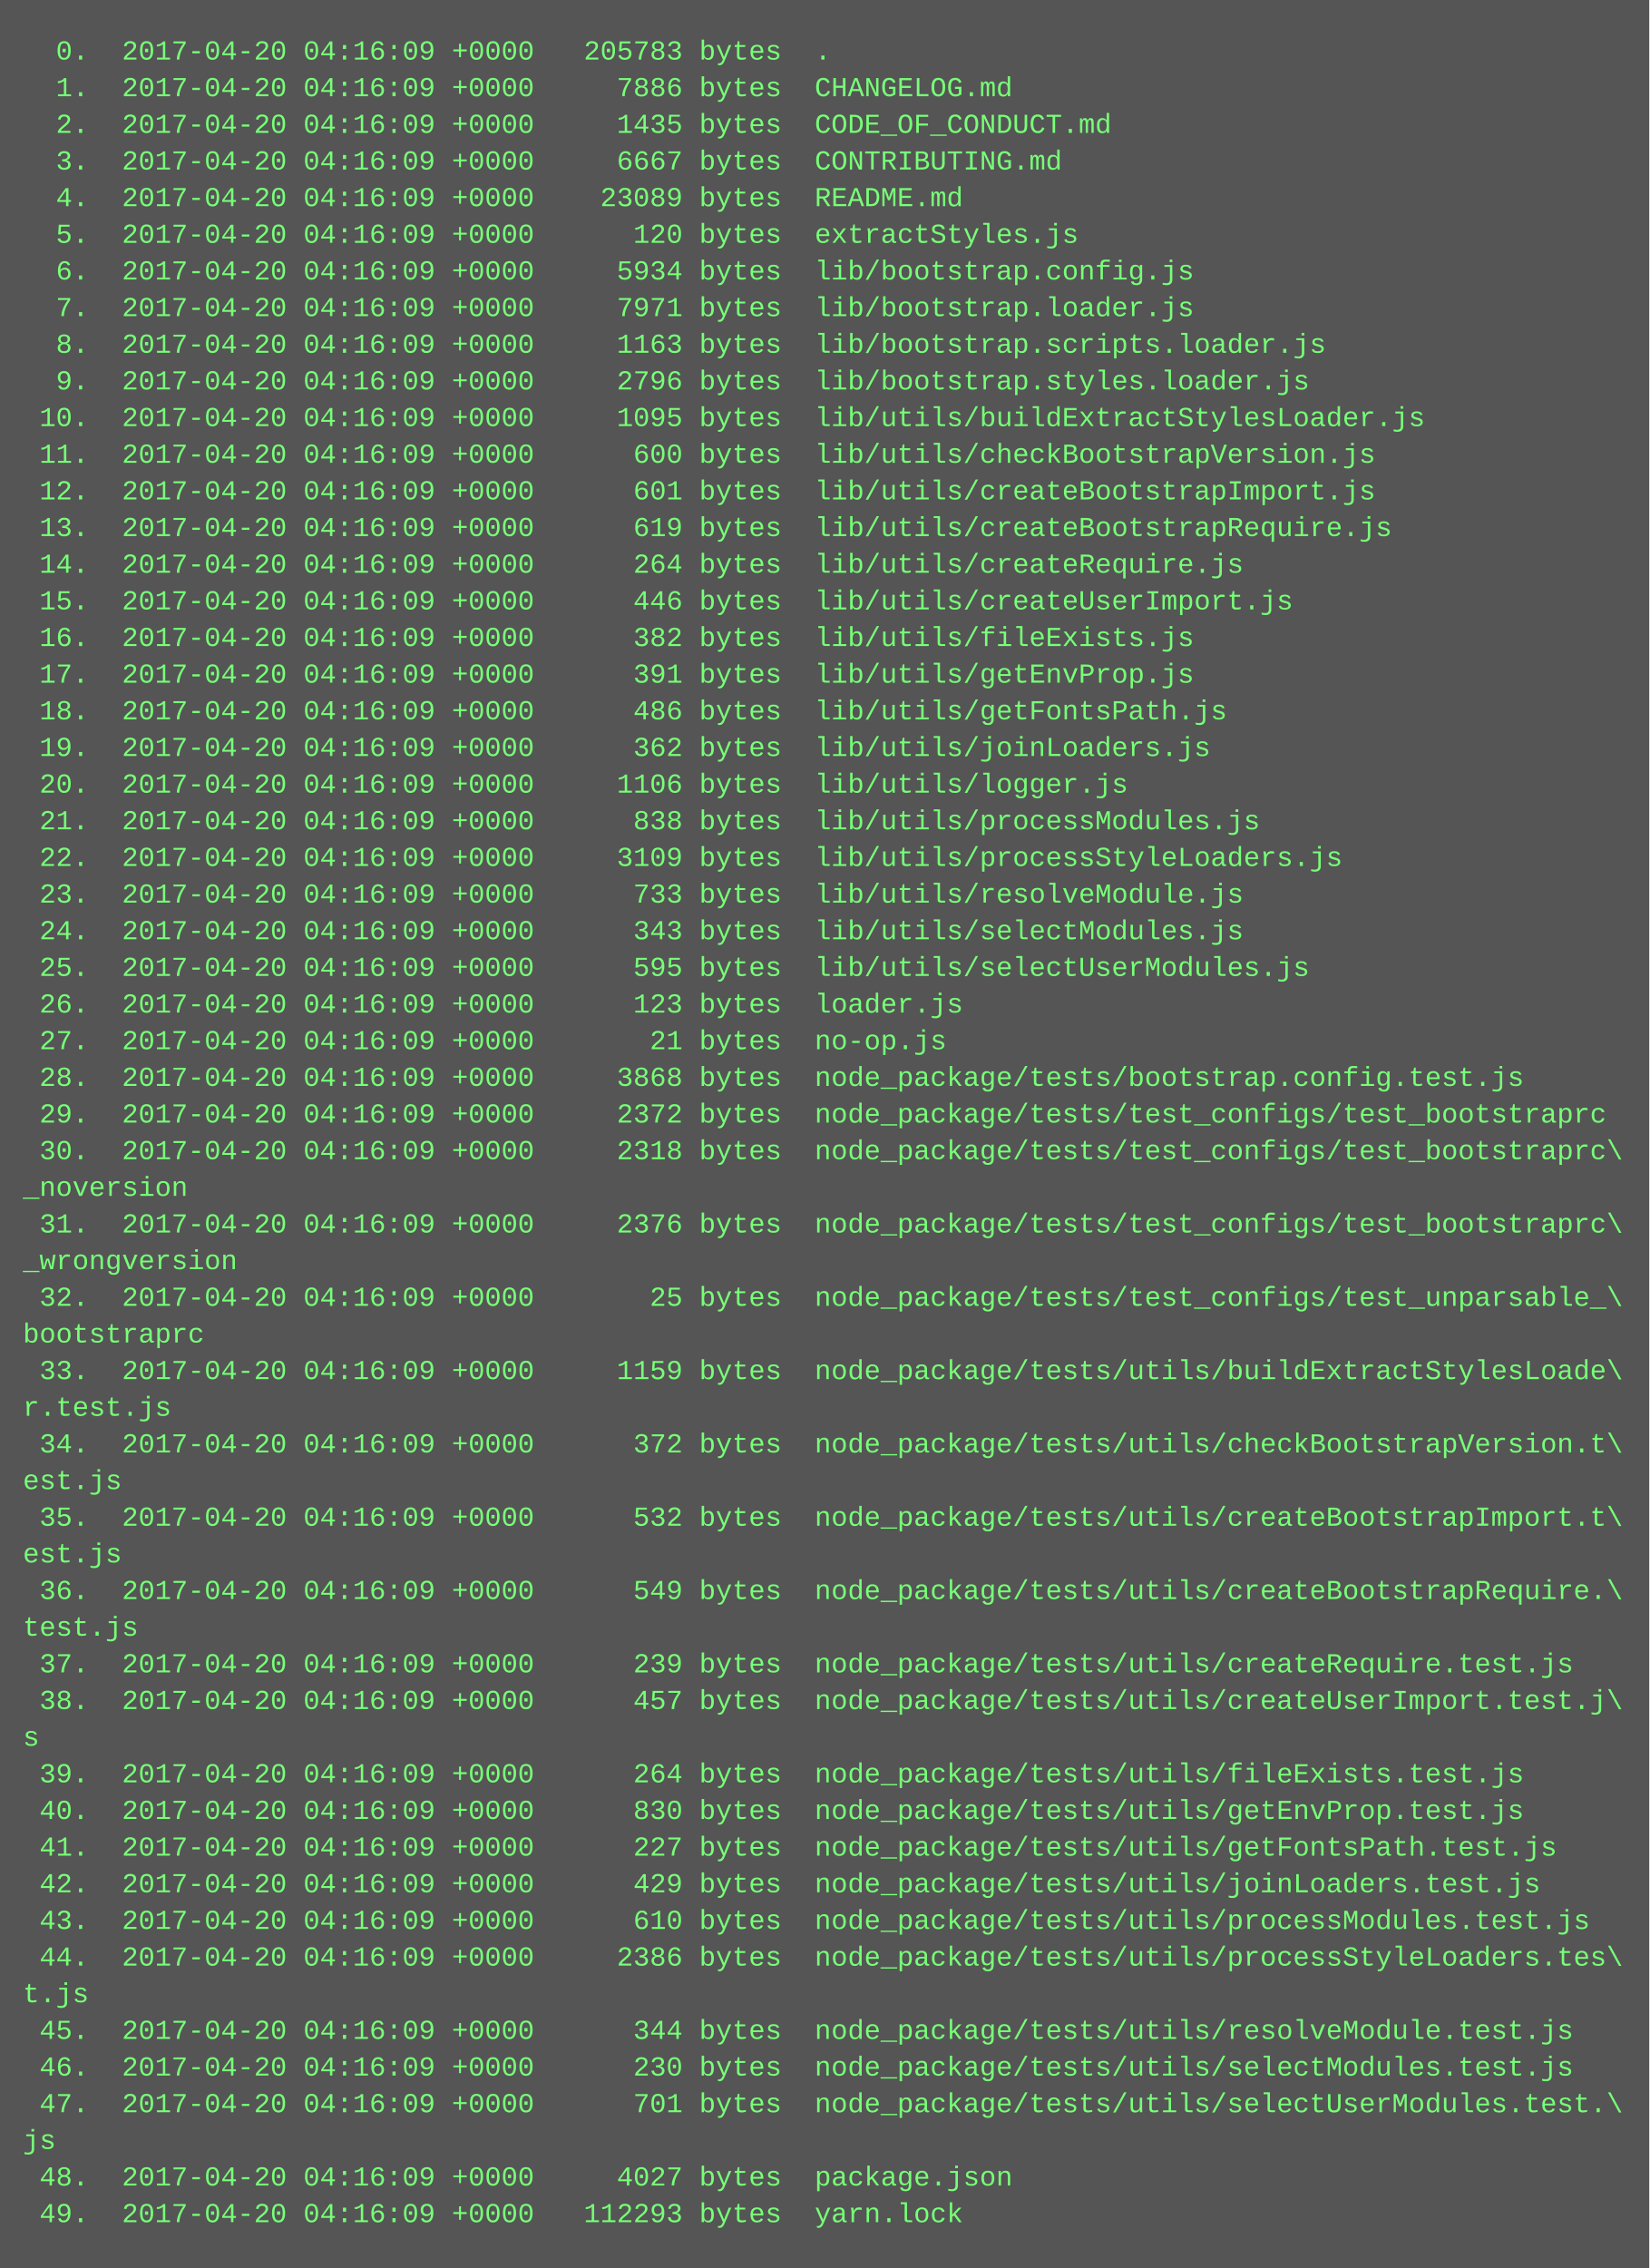
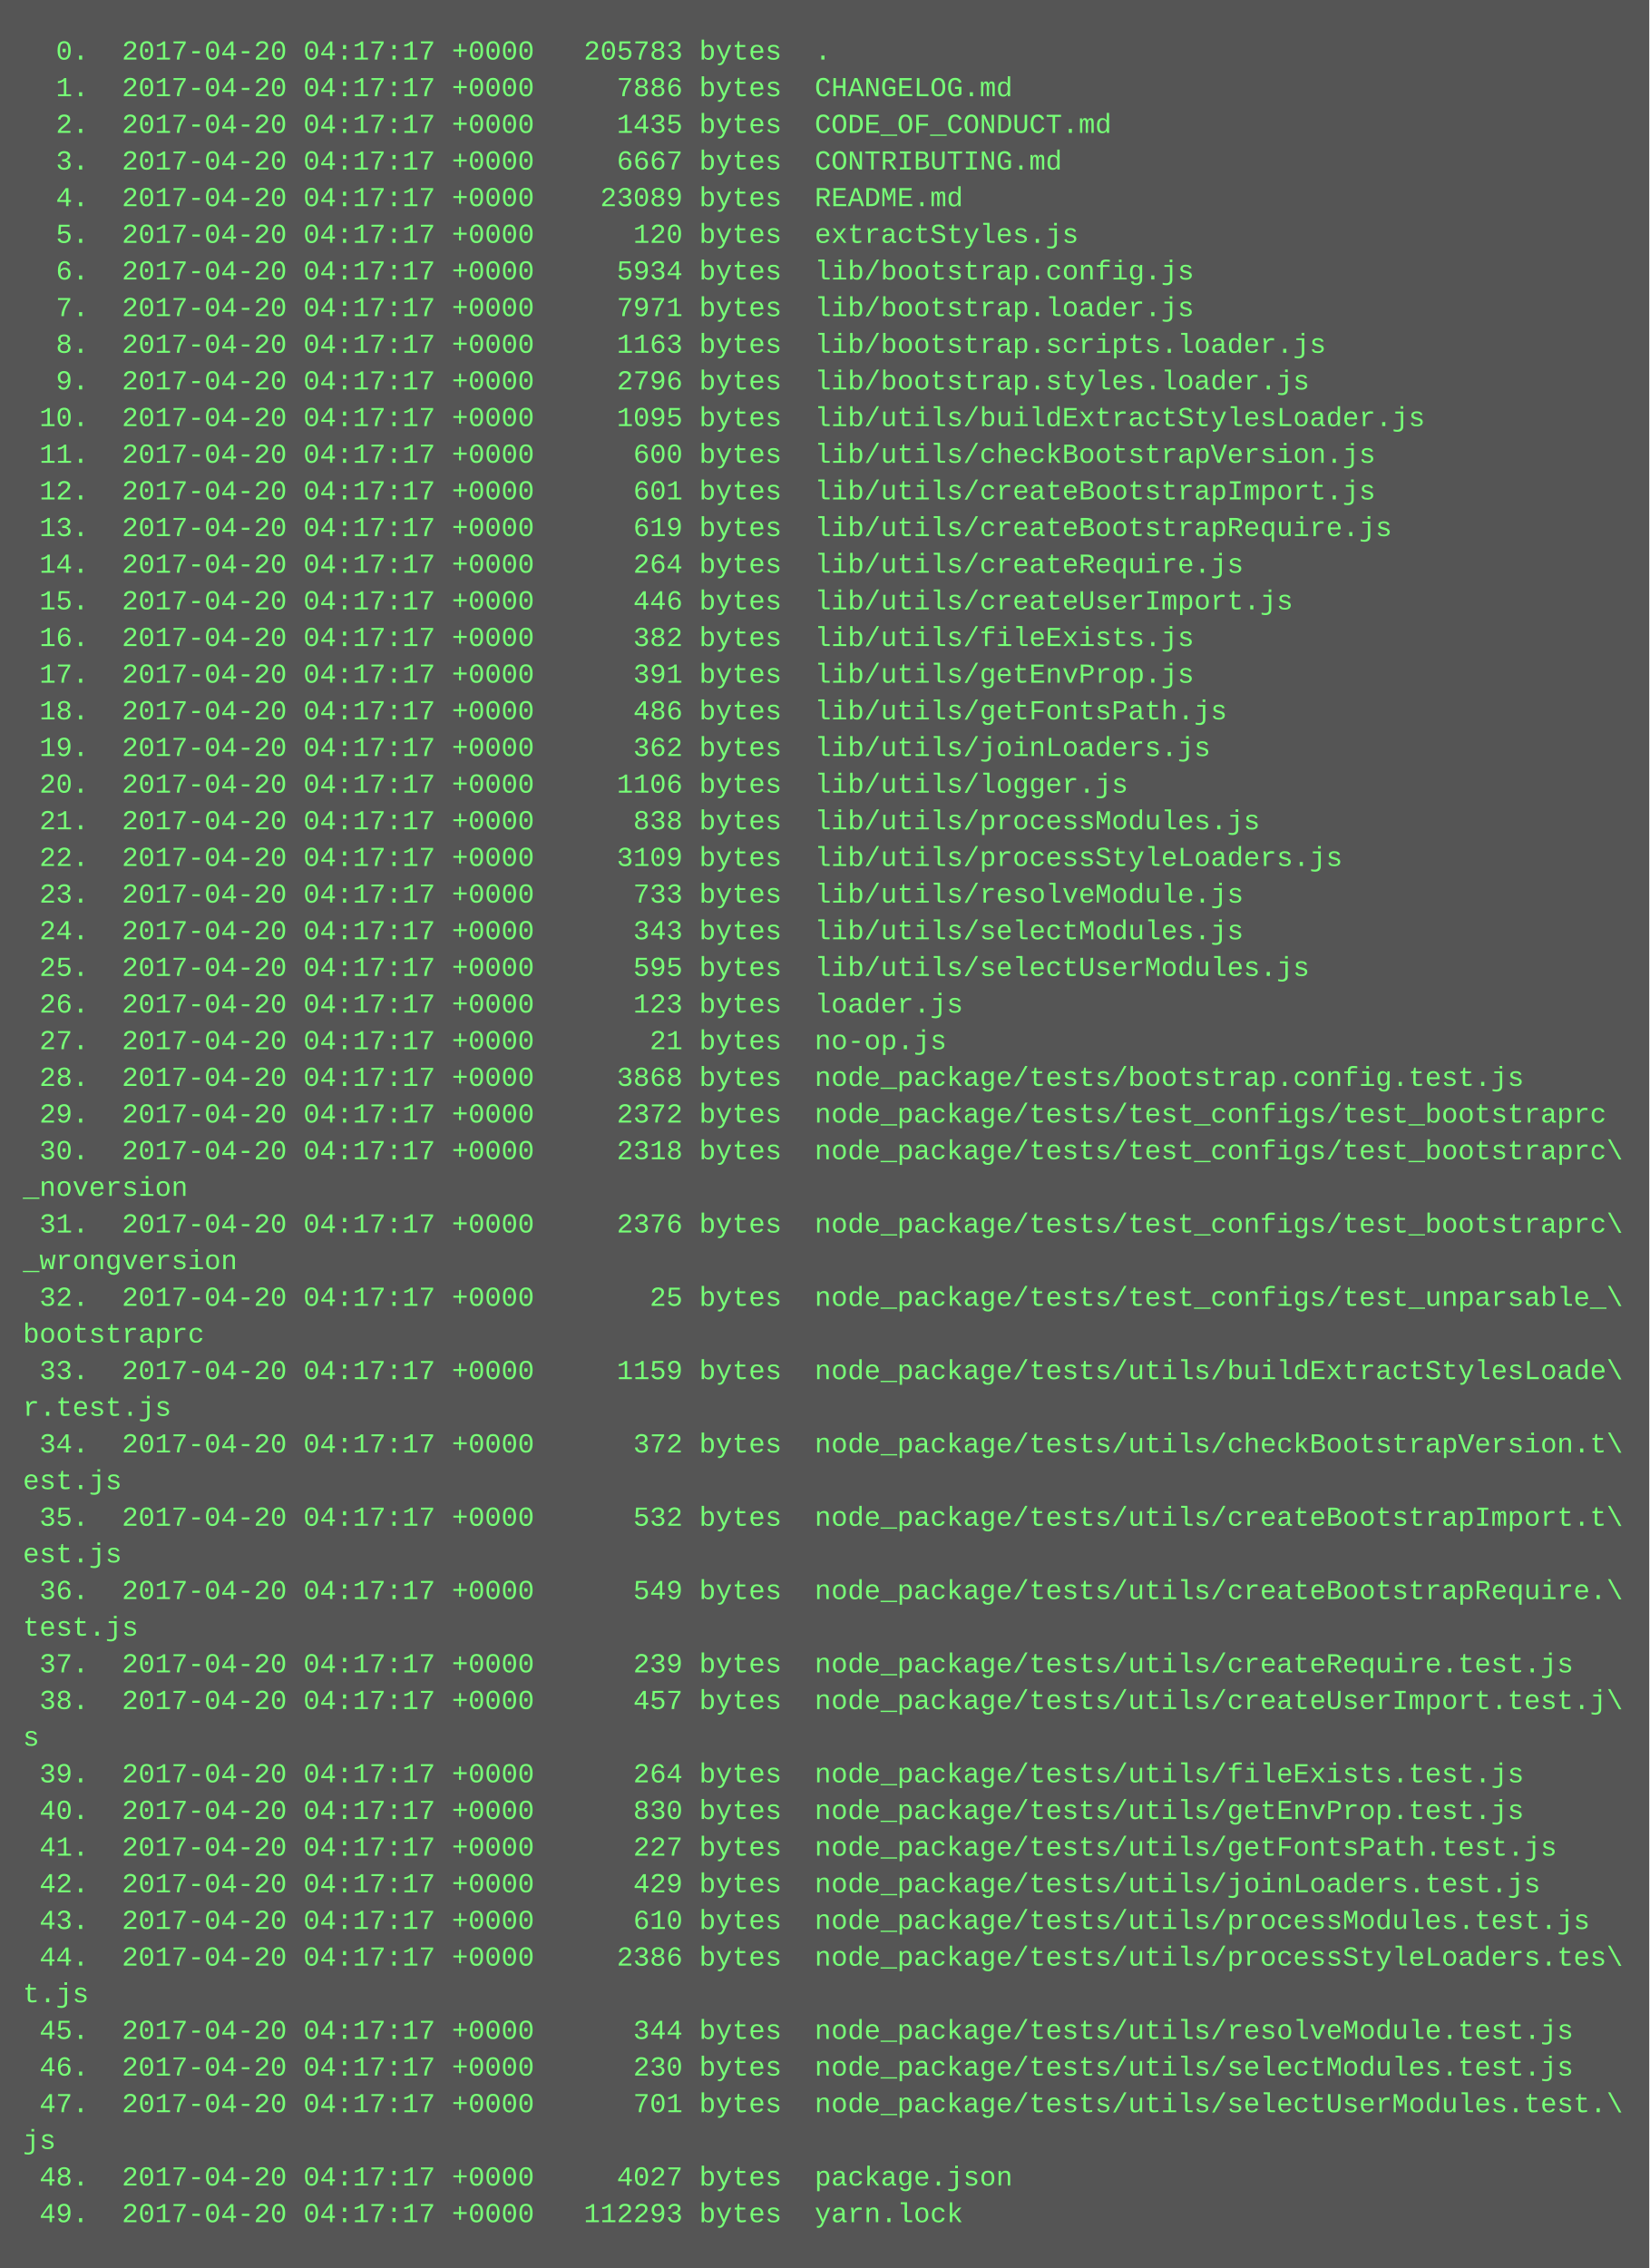
<svg xmlns="http://www.w3.org/2000/svg" height="990" width="720">
  <rect height="990" fill="#555" width="720" />
  <text fill="#7f7" font-family="Courier New" font-size="12" xml:space="preserve">
-     <tspan x="10" y="26">  0.  2017-04-20 04:16:09 +0000   205783 bytes  .</tspan>
-     <tspan x="10" y="42">  1.  2017-04-20 04:16:09 +0000     7886 bytes  CHANGELOG.md</tspan>
-     <tspan x="10" y="58">  2.  2017-04-20 04:16:09 +0000     1435 bytes  CODE_OF_CONDUCT.md</tspan>
-     <tspan x="10" y="74">  3.  2017-04-20 04:16:09 +0000     6667 bytes  CONTRIBUTING.md</tspan>
-     <tspan x="10" y="90">  4.  2017-04-20 04:16:09 +0000    23089 bytes  README.md</tspan>
-     <tspan x="10" y="106">  5.  2017-04-20 04:16:09 +0000      120 bytes  extractStyles.js</tspan>
-     <tspan x="10" y="122">  6.  2017-04-20 04:16:09 +0000     5934 bytes  lib/bootstrap.config.js</tspan>
-     <tspan x="10" y="138">  7.  2017-04-20 04:16:09 +0000     7971 bytes  lib/bootstrap.loader.js</tspan>
-     <tspan x="10" y="154">  8.  2017-04-20 04:16:09 +0000     1163 bytes  lib/bootstrap.scripts.loader.js</tspan>
-     <tspan x="10" y="170">  9.  2017-04-20 04:16:09 +0000     2796 bytes  lib/bootstrap.styles.loader.js</tspan>
-     <tspan x="10" y="186"> 10.  2017-04-20 04:16:09 +0000     1095 bytes  lib/utils/buildExtractStylesLoader.js</tspan>
-     <tspan x="10" y="202"> 11.  2017-04-20 04:16:09 +0000      600 bytes  lib/utils/checkBootstrapVersion.js</tspan>
-     <tspan x="10" y="218"> 12.  2017-04-20 04:16:09 +0000      601 bytes  lib/utils/createBootstrapImport.js</tspan>
-     <tspan x="10" y="234"> 13.  2017-04-20 04:16:09 +0000      619 bytes  lib/utils/createBootstrapRequire.js</tspan>
-     <tspan x="10" y="250"> 14.  2017-04-20 04:16:09 +0000      264 bytes  lib/utils/createRequire.js</tspan>
-     <tspan x="10" y="266"> 15.  2017-04-20 04:16:09 +0000      446 bytes  lib/utils/createUserImport.js</tspan>
-     <tspan x="10" y="282"> 16.  2017-04-20 04:16:09 +0000      382 bytes  lib/utils/fileExists.js</tspan>
-     <tspan x="10" y="298"> 17.  2017-04-20 04:16:09 +0000      391 bytes  lib/utils/getEnvProp.js</tspan>
-     <tspan x="10" y="314"> 18.  2017-04-20 04:16:09 +0000      486 bytes  lib/utils/getFontsPath.js</tspan>
-     <tspan x="10" y="330"> 19.  2017-04-20 04:16:09 +0000      362 bytes  lib/utils/joinLoaders.js</tspan>
-     <tspan x="10" y="346"> 20.  2017-04-20 04:16:09 +0000     1106 bytes  lib/utils/logger.js</tspan>
-     <tspan x="10" y="362"> 21.  2017-04-20 04:16:09 +0000      838 bytes  lib/utils/processModules.js</tspan>
-     <tspan x="10" y="378"> 22.  2017-04-20 04:16:09 +0000     3109 bytes  lib/utils/processStyleLoaders.js</tspan>
-     <tspan x="10" y="394"> 23.  2017-04-20 04:16:09 +0000      733 bytes  lib/utils/resolveModule.js</tspan>
-     <tspan x="10" y="410"> 24.  2017-04-20 04:16:09 +0000      343 bytes  lib/utils/selectModules.js</tspan>
-     <tspan x="10" y="426"> 25.  2017-04-20 04:16:09 +0000      595 bytes  lib/utils/selectUserModules.js</tspan>
-     <tspan x="10" y="442"> 26.  2017-04-20 04:16:09 +0000      123 bytes  loader.js</tspan>
-     <tspan x="10" y="458"> 27.  2017-04-20 04:16:09 +0000       21 bytes  no-op.js</tspan>
-     <tspan x="10" y="474"> 28.  2017-04-20 04:16:09 +0000     3868 bytes  node_package/tests/bootstrap.config.test.js</tspan>
-     <tspan x="10" y="490"> 29.  2017-04-20 04:16:09 +0000     2372 bytes  node_package/tests/test_configs/test_bootstraprc</tspan>
-     <tspan x="10" y="506"> 30.  2017-04-20 04:16:09 +0000     2318 bytes  node_package/tests/test_configs/test_bootstraprc\</tspan>
+     <tspan x="10" y="26">  0.  2017-04-20 04:17:17 +0000   205783 bytes  .</tspan>
+     <tspan x="10" y="42">  1.  2017-04-20 04:17:17 +0000     7886 bytes  CHANGELOG.md</tspan>
+     <tspan x="10" y="58">  2.  2017-04-20 04:17:17 +0000     1435 bytes  CODE_OF_CONDUCT.md</tspan>
+     <tspan x="10" y="74">  3.  2017-04-20 04:17:17 +0000     6667 bytes  CONTRIBUTING.md</tspan>
+     <tspan x="10" y="90">  4.  2017-04-20 04:17:17 +0000    23089 bytes  README.md</tspan>
+     <tspan x="10" y="106">  5.  2017-04-20 04:17:17 +0000      120 bytes  extractStyles.js</tspan>
+     <tspan x="10" y="122">  6.  2017-04-20 04:17:17 +0000     5934 bytes  lib/bootstrap.config.js</tspan>
+     <tspan x="10" y="138">  7.  2017-04-20 04:17:17 +0000     7971 bytes  lib/bootstrap.loader.js</tspan>
+     <tspan x="10" y="154">  8.  2017-04-20 04:17:17 +0000     1163 bytes  lib/bootstrap.scripts.loader.js</tspan>
+     <tspan x="10" y="170">  9.  2017-04-20 04:17:17 +0000     2796 bytes  lib/bootstrap.styles.loader.js</tspan>
+     <tspan x="10" y="186"> 10.  2017-04-20 04:17:17 +0000     1095 bytes  lib/utils/buildExtractStylesLoader.js</tspan>
+     <tspan x="10" y="202"> 11.  2017-04-20 04:17:17 +0000      600 bytes  lib/utils/checkBootstrapVersion.js</tspan>
+     <tspan x="10" y="218"> 12.  2017-04-20 04:17:17 +0000      601 bytes  lib/utils/createBootstrapImport.js</tspan>
+     <tspan x="10" y="234"> 13.  2017-04-20 04:17:17 +0000      619 bytes  lib/utils/createBootstrapRequire.js</tspan>
+     <tspan x="10" y="250"> 14.  2017-04-20 04:17:17 +0000      264 bytes  lib/utils/createRequire.js</tspan>
+     <tspan x="10" y="266"> 15.  2017-04-20 04:17:17 +0000      446 bytes  lib/utils/createUserImport.js</tspan>
+     <tspan x="10" y="282"> 16.  2017-04-20 04:17:17 +0000      382 bytes  lib/utils/fileExists.js</tspan>
+     <tspan x="10" y="298"> 17.  2017-04-20 04:17:17 +0000      391 bytes  lib/utils/getEnvProp.js</tspan>
+     <tspan x="10" y="314"> 18.  2017-04-20 04:17:17 +0000      486 bytes  lib/utils/getFontsPath.js</tspan>
+     <tspan x="10" y="330"> 19.  2017-04-20 04:17:17 +0000      362 bytes  lib/utils/joinLoaders.js</tspan>
+     <tspan x="10" y="346"> 20.  2017-04-20 04:17:17 +0000     1106 bytes  lib/utils/logger.js</tspan>
+     <tspan x="10" y="362"> 21.  2017-04-20 04:17:17 +0000      838 bytes  lib/utils/processModules.js</tspan>
+     <tspan x="10" y="378"> 22.  2017-04-20 04:17:17 +0000     3109 bytes  lib/utils/processStyleLoaders.js</tspan>
+     <tspan x="10" y="394"> 23.  2017-04-20 04:17:17 +0000      733 bytes  lib/utils/resolveModule.js</tspan>
+     <tspan x="10" y="410"> 24.  2017-04-20 04:17:17 +0000      343 bytes  lib/utils/selectModules.js</tspan>
+     <tspan x="10" y="426"> 25.  2017-04-20 04:17:17 +0000      595 bytes  lib/utils/selectUserModules.js</tspan>
+     <tspan x="10" y="442"> 26.  2017-04-20 04:17:17 +0000      123 bytes  loader.js</tspan>
+     <tspan x="10" y="458"> 27.  2017-04-20 04:17:17 +0000       21 bytes  no-op.js</tspan>
+     <tspan x="10" y="474"> 28.  2017-04-20 04:17:17 +0000     3868 bytes  node_package/tests/bootstrap.config.test.js</tspan>
+     <tspan x="10" y="490"> 29.  2017-04-20 04:17:17 +0000     2372 bytes  node_package/tests/test_configs/test_bootstraprc</tspan>
+     <tspan x="10" y="506"> 30.  2017-04-20 04:17:17 +0000     2318 bytes  node_package/tests/test_configs/test_bootstraprc\</tspan>
    <tspan x="10" y="522">_noversion</tspan>
-     <tspan x="10" y="538"> 31.  2017-04-20 04:16:09 +0000     2376 bytes  node_package/tests/test_configs/test_bootstraprc\</tspan>
+     <tspan x="10" y="538"> 31.  2017-04-20 04:17:17 +0000     2376 bytes  node_package/tests/test_configs/test_bootstraprc\</tspan>
    <tspan x="10" y="554">_wrongversion</tspan>
-     <tspan x="10" y="570"> 32.  2017-04-20 04:16:09 +0000       25 bytes  node_package/tests/test_configs/test_unparsable_\</tspan>
+     <tspan x="10" y="570"> 32.  2017-04-20 04:17:17 +0000       25 bytes  node_package/tests/test_configs/test_unparsable_\</tspan>
    <tspan x="10" y="586">bootstraprc</tspan>
-     <tspan x="10" y="602"> 33.  2017-04-20 04:16:09 +0000     1159 bytes  node_package/tests/utils/buildExtractStylesLoade\</tspan>
+     <tspan x="10" y="602"> 33.  2017-04-20 04:17:17 +0000     1159 bytes  node_package/tests/utils/buildExtractStylesLoade\</tspan>
    <tspan x="10" y="618">r.test.js</tspan>
-     <tspan x="10" y="634"> 34.  2017-04-20 04:16:09 +0000      372 bytes  node_package/tests/utils/checkBootstrapVersion.t\</tspan>
+     <tspan x="10" y="634"> 34.  2017-04-20 04:17:17 +0000      372 bytes  node_package/tests/utils/checkBootstrapVersion.t\</tspan>
    <tspan x="10" y="650">est.js</tspan>
-     <tspan x="10" y="666"> 35.  2017-04-20 04:16:09 +0000      532 bytes  node_package/tests/utils/createBootstrapImport.t\</tspan>
+     <tspan x="10" y="666"> 35.  2017-04-20 04:17:17 +0000      532 bytes  node_package/tests/utils/createBootstrapImport.t\</tspan>
    <tspan x="10" y="682">est.js</tspan>
-     <tspan x="10" y="698"> 36.  2017-04-20 04:16:09 +0000      549 bytes  node_package/tests/utils/createBootstrapRequire.\</tspan>
+     <tspan x="10" y="698"> 36.  2017-04-20 04:17:17 +0000      549 bytes  node_package/tests/utils/createBootstrapRequire.\</tspan>
    <tspan x="10" y="714">test.js</tspan>
-     <tspan x="10" y="730"> 37.  2017-04-20 04:16:09 +0000      239 bytes  node_package/tests/utils/createRequire.test.js</tspan>
-     <tspan x="10" y="746"> 38.  2017-04-20 04:16:09 +0000      457 bytes  node_package/tests/utils/createUserImport.test.j\</tspan>
+     <tspan x="10" y="730"> 37.  2017-04-20 04:17:17 +0000      239 bytes  node_package/tests/utils/createRequire.test.js</tspan>
+     <tspan x="10" y="746"> 38.  2017-04-20 04:17:17 +0000      457 bytes  node_package/tests/utils/createUserImport.test.j\</tspan>
    <tspan x="10" y="762">s</tspan>
-     <tspan x="10" y="778"> 39.  2017-04-20 04:16:09 +0000      264 bytes  node_package/tests/utils/fileExists.test.js</tspan>
-     <tspan x="10" y="794"> 40.  2017-04-20 04:16:09 +0000      830 bytes  node_package/tests/utils/getEnvProp.test.js</tspan>
-     <tspan x="10" y="810"> 41.  2017-04-20 04:16:09 +0000      227 bytes  node_package/tests/utils/getFontsPath.test.js</tspan>
-     <tspan x="10" y="826"> 42.  2017-04-20 04:16:09 +0000      429 bytes  node_package/tests/utils/joinLoaders.test.js</tspan>
-     <tspan x="10" y="842"> 43.  2017-04-20 04:16:09 +0000      610 bytes  node_package/tests/utils/processModules.test.js</tspan>
-     <tspan x="10" y="858"> 44.  2017-04-20 04:16:09 +0000     2386 bytes  node_package/tests/utils/processStyleLoaders.tes\</tspan>
+     <tspan x="10" y="778"> 39.  2017-04-20 04:17:17 +0000      264 bytes  node_package/tests/utils/fileExists.test.js</tspan>
+     <tspan x="10" y="794"> 40.  2017-04-20 04:17:17 +0000      830 bytes  node_package/tests/utils/getEnvProp.test.js</tspan>
+     <tspan x="10" y="810"> 41.  2017-04-20 04:17:17 +0000      227 bytes  node_package/tests/utils/getFontsPath.test.js</tspan>
+     <tspan x="10" y="826"> 42.  2017-04-20 04:17:17 +0000      429 bytes  node_package/tests/utils/joinLoaders.test.js</tspan>
+     <tspan x="10" y="842"> 43.  2017-04-20 04:17:17 +0000      610 bytes  node_package/tests/utils/processModules.test.js</tspan>
+     <tspan x="10" y="858"> 44.  2017-04-20 04:17:17 +0000     2386 bytes  node_package/tests/utils/processStyleLoaders.tes\</tspan>
    <tspan x="10" y="874">t.js</tspan>
-     <tspan x="10" y="890"> 45.  2017-04-20 04:16:09 +0000      344 bytes  node_package/tests/utils/resolveModule.test.js</tspan>
-     <tspan x="10" y="906"> 46.  2017-04-20 04:16:09 +0000      230 bytes  node_package/tests/utils/selectModules.test.js</tspan>
-     <tspan x="10" y="922"> 47.  2017-04-20 04:16:09 +0000      701 bytes  node_package/tests/utils/selectUserModules.test.\</tspan>
+     <tspan x="10" y="890"> 45.  2017-04-20 04:17:17 +0000      344 bytes  node_package/tests/utils/resolveModule.test.js</tspan>
+     <tspan x="10" y="906"> 46.  2017-04-20 04:17:17 +0000      230 bytes  node_package/tests/utils/selectModules.test.js</tspan>
+     <tspan x="10" y="922"> 47.  2017-04-20 04:17:17 +0000      701 bytes  node_package/tests/utils/selectUserModules.test.\</tspan>
    <tspan x="10" y="938">js</tspan>
-     <tspan x="10" y="954"> 48.  2017-04-20 04:16:09 +0000     4027 bytes  package.json</tspan>
-     <tspan x="10" y="970"> 49.  2017-04-20 04:16:09 +0000   112293 bytes  yarn.lock</tspan>
+     <tspan x="10" y="954"> 48.  2017-04-20 04:17:17 +0000     4027 bytes  package.json</tspan>
+     <tspan x="10" y="970"> 49.  2017-04-20 04:17:17 +0000   112293 bytes  yarn.lock</tspan>
  </text>
</svg>
